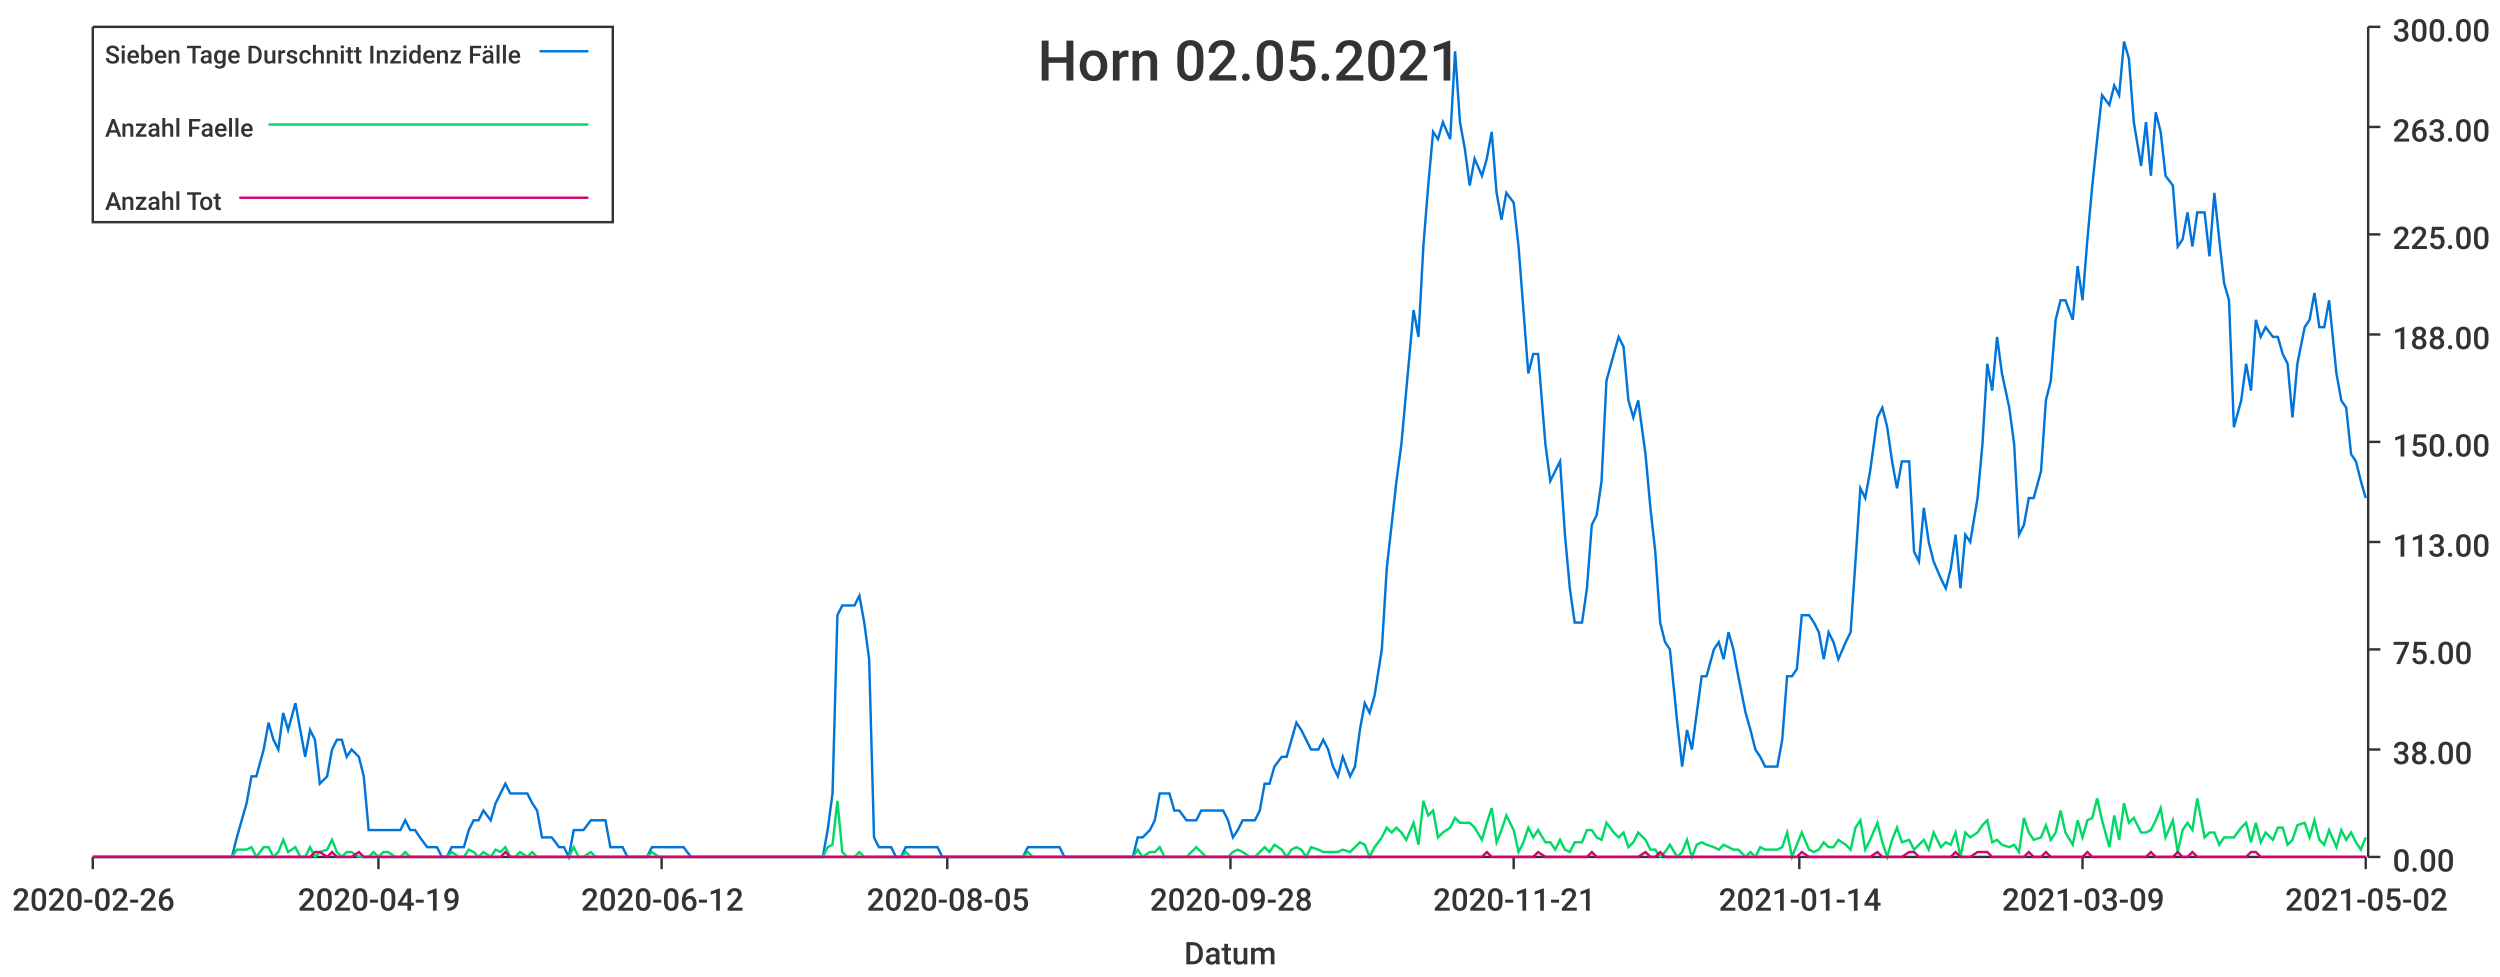
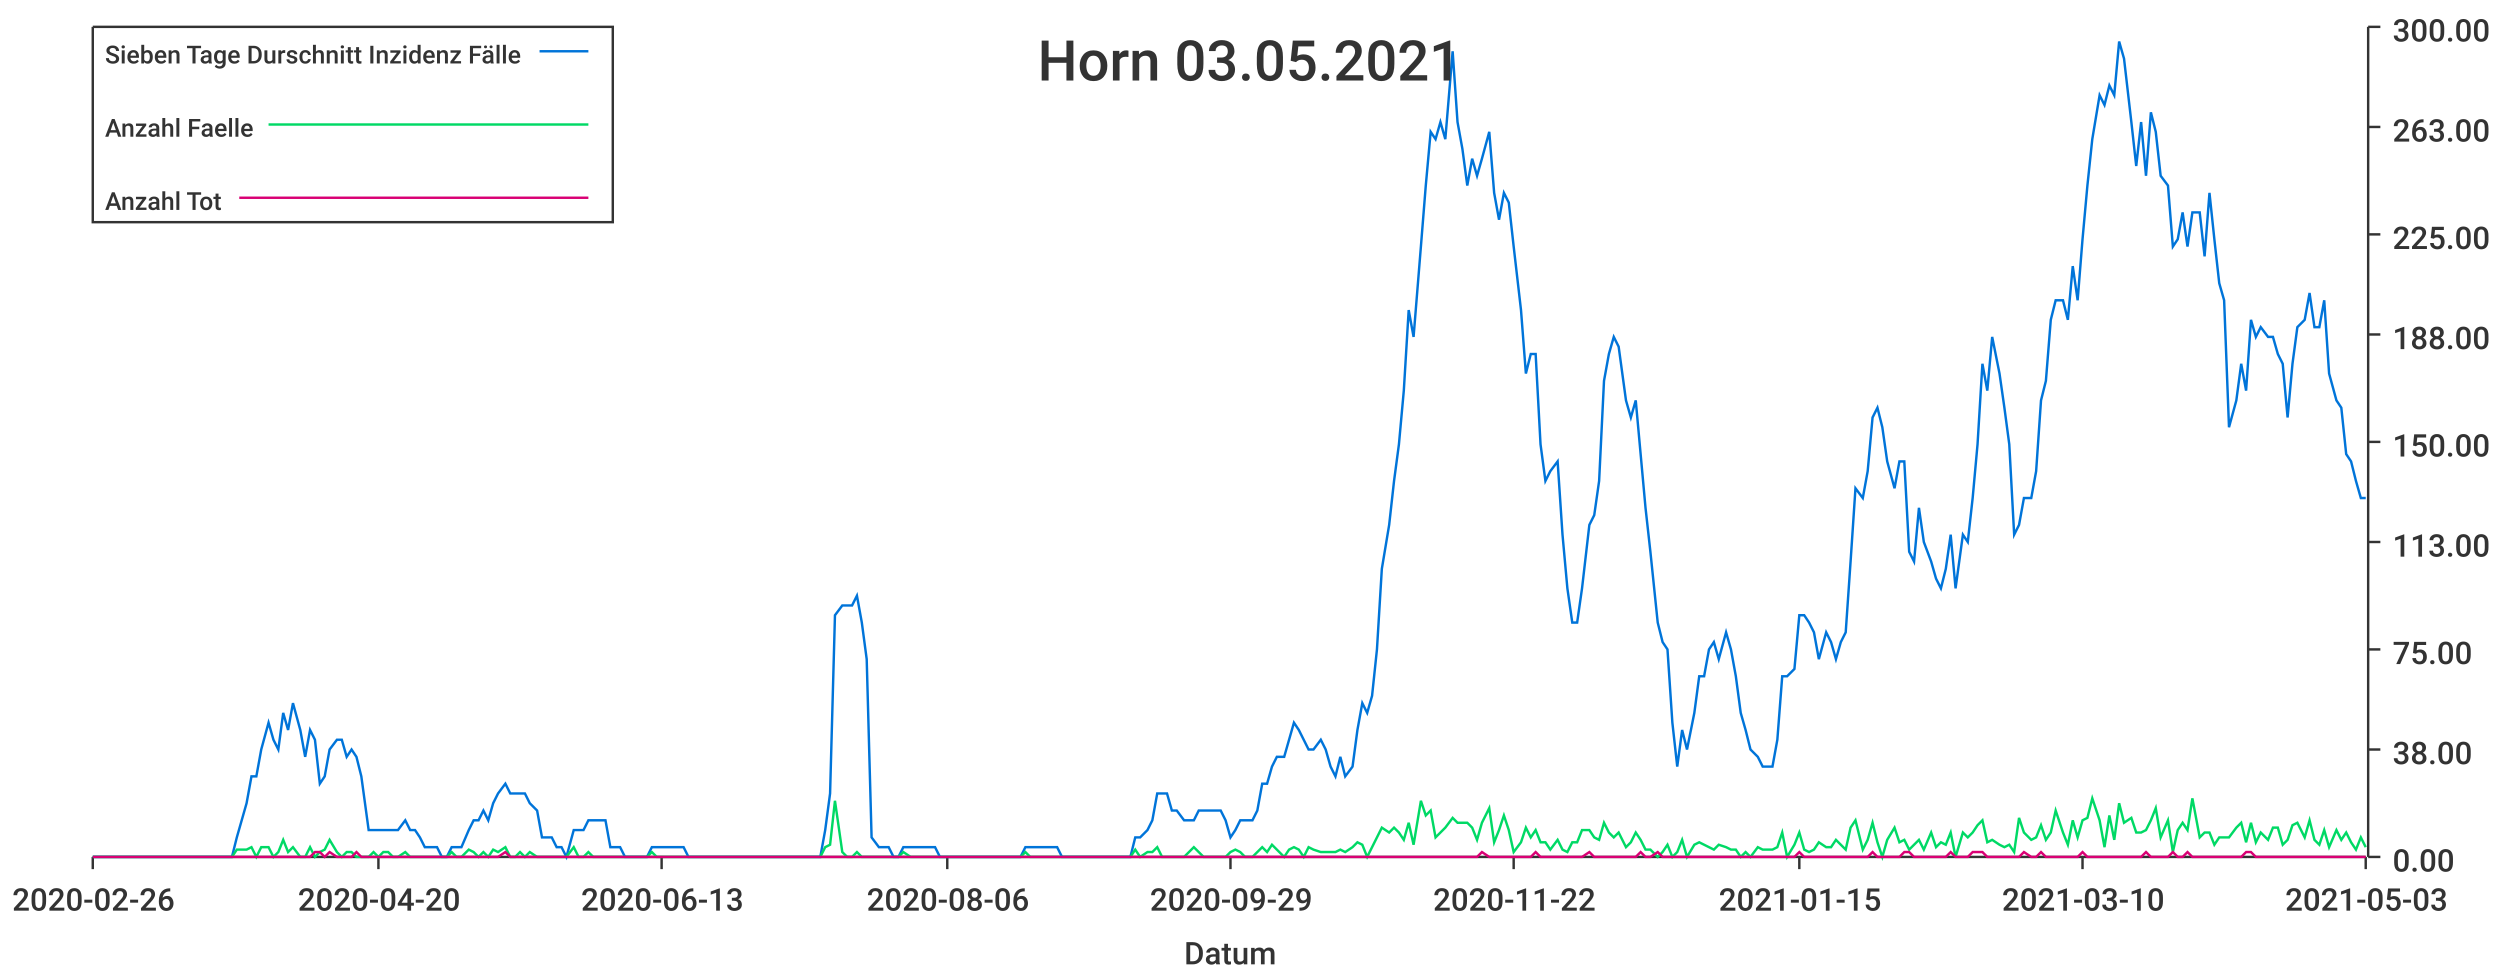
<svg xmlns="http://www.w3.org/2000/svg" width="1024" height="400">\n<path d="M 0 0 L 1024 0 L 1024 400 L 0 400 L 0 0" style="stroke-width:0;stroke:rgba(255,255,255,1.0);fill:rgba(255,255,255,1.0)" />
  <path d="M 38 11 L 969 11 L 969 351 L 38 351 L 38 11" style="stroke-width:0;stroke:rgba(255,255,255,1.0);fill:rgba(255,255,255,1.0)" />
  <path d="M 38 351 L 969 351" style="stroke-width:1;stroke:rgba(51,51,51,1.0);fill:none" />
  <path d="M 38 351 L 38 356" style="stroke-width:1;stroke:rgba(51,51,51,1.0);fill:none" />
  <text x="5" y="373" style="stroke-width:0;stroke:none;fill:rgba(51,51,51,1.0);font-size:12.8px;font-family:'Roboto Medium',sans-serif">2020-02-26</text>
  <path d="M 155 351 L 155 356" style="stroke-width:1;stroke:rgba(51,51,51,1.0);fill:none" />
-   <text x="122" y="373" style="stroke-width:0;stroke:none;fill:rgba(51,51,51,1.0);font-size:12.8px;font-family:'Roboto Medium',sans-serif">2020-04-19</text>
+   <text x="122" y="373" style="stroke-width:0;stroke:none;fill:rgba(51,51,51,1.0);font-size:12.8px;font-family:'Roboto Medium',sans-serif">2020-04-20</text>
  <path d="M 271 351 L 271 356" style="stroke-width:1;stroke:rgba(51,51,51,1.0);fill:none" />
-   <text x="238" y="373" style="stroke-width:0;stroke:none;fill:rgba(51,51,51,1.0);font-size:12.8px;font-family:'Roboto Medium',sans-serif">2020-06-12</text>
+   <text x="238" y="373" style="stroke-width:0;stroke:none;fill:rgba(51,51,51,1.0);font-size:12.8px;font-family:'Roboto Medium',sans-serif">2020-06-13</text>
  <path d="M 388 351 L 388 356" style="stroke-width:1;stroke:rgba(51,51,51,1.0);fill:none" />
-   <text x="355" y="373" style="stroke-width:0;stroke:none;fill:rgba(51,51,51,1.0);font-size:12.8px;font-family:'Roboto Medium',sans-serif">2020-08-05</text>
+   <text x="355" y="373" style="stroke-width:0;stroke:none;fill:rgba(51,51,51,1.0);font-size:12.8px;font-family:'Roboto Medium',sans-serif">2020-08-06</text>
  <path d="M 504 351 L 504 356" style="stroke-width:1;stroke:rgba(51,51,51,1.0);fill:none" />
-   <text x="471" y="373" style="stroke-width:0;stroke:none;fill:rgba(51,51,51,1.0);font-size:12.8px;font-family:'Roboto Medium',sans-serif">2020-09-28</text>
+   <text x="471" y="373" style="stroke-width:0;stroke:none;fill:rgba(51,51,51,1.0);font-size:12.8px;font-family:'Roboto Medium',sans-serif">2020-09-29</text>
  <path d="M 620 351 L 620 356" style="stroke-width:1;stroke:rgba(51,51,51,1.0);fill:none" />
-   <text x="587" y="373" style="stroke-width:0;stroke:none;fill:rgba(51,51,51,1.0);font-size:12.8px;font-family:'Roboto Medium',sans-serif">2020-11-21</text>
+   <text x="587" y="373" style="stroke-width:0;stroke:none;fill:rgba(51,51,51,1.0);font-size:12.8px;font-family:'Roboto Medium',sans-serif">2020-11-22</text>
  <path d="M 737 351 L 737 356" style="stroke-width:1;stroke:rgba(51,51,51,1.0);fill:none" />
-   <text x="704" y="373" style="stroke-width:0;stroke:none;fill:rgba(51,51,51,1.0);font-size:12.8px;font-family:'Roboto Medium',sans-serif">2021-01-14</text>
+   <text x="704" y="373" style="stroke-width:0;stroke:none;fill:rgba(51,51,51,1.0);font-size:12.8px;font-family:'Roboto Medium',sans-serif">2021-01-15</text>
  <path d="M 853 351 L 853 356" style="stroke-width:1;stroke:rgba(51,51,51,1.0);fill:none" />
-   <text x="820" y="373" style="stroke-width:0;stroke:none;fill:rgba(51,51,51,1.0);font-size:12.8px;font-family:'Roboto Medium',sans-serif">2021-03-09</text>
+   <text x="820" y="373" style="stroke-width:0;stroke:none;fill:rgba(51,51,51,1.0);font-size:12.8px;font-family:'Roboto Medium',sans-serif">2021-03-10</text>
  <path d="M 969 351 L 969 356" style="stroke-width:1;stroke:rgba(51,51,51,1.0);fill:none" />
-   <text x="936" y="373" style="stroke-width:0;stroke:none;fill:rgba(51,51,51,1.0);font-size:12.8px;font-family:'Roboto Medium',sans-serif">2021-05-02</text>
+   <text x="936" y="373" style="stroke-width:0;stroke:none;fill:rgba(51,51,51,1.0);font-size:12.8px;font-family:'Roboto Medium',sans-serif">2021-05-03</text>
  <text x="485" y="395" style="stroke-width:0;stroke:none;fill:rgba(51,51,51,1.0);font-size:12.8px;font-family:'Roboto Medium',sans-serif">Datum</text>
  <path d="M 970 351 L 970 11" style="stroke-width:1;stroke:rgba(51,51,51,1.0);fill:none" />
  <path d="M 970 351 L 975 351" style="stroke-width:1;stroke:rgba(51,51,51,1.0);fill:none" />
  <text x="980" y="357" style="stroke-width:0;stroke:none;fill:rgba(51,51,51,1.0);font-size:12.8px;font-family:'Roboto Medium',sans-serif">0.00</text>
  <path d="M 970 307 L 975 307" style="stroke-width:1;stroke:rgba(51,51,51,1.0);fill:none" />
  <text x="980" y="313" style="stroke-width:0;stroke:none;fill:rgba(51,51,51,1.0);font-size:12.8px;font-family:'Roboto Medium',sans-serif">38.00</text>
  <path d="M 970 266 L 975 266" style="stroke-width:1;stroke:rgba(51,51,51,1.0);fill:none" />
  <text x="980" y="272" style="stroke-width:0;stroke:none;fill:rgba(51,51,51,1.0);font-size:12.8px;font-family:'Roboto Medium',sans-serif">75.00</text>
  <path d="M 970 222 L 975 222" style="stroke-width:1;stroke:rgba(51,51,51,1.0);fill:none" />
  <text x="980" y="228" style="stroke-width:0;stroke:none;fill:rgba(51,51,51,1.0);font-size:12.8px;font-family:'Roboto Medium',sans-serif">113.00</text>
  <path d="M 970 181 L 975 181" style="stroke-width:1;stroke:rgba(51,51,51,1.0);fill:none" />
  <text x="980" y="187" style="stroke-width:0;stroke:none;fill:rgba(51,51,51,1.0);font-size:12.8px;font-family:'Roboto Medium',sans-serif">150.00</text>
  <path d="M 970 137 L 975 137" style="stroke-width:1;stroke:rgba(51,51,51,1.0);fill:none" />
  <text x="980" y="143" style="stroke-width:0;stroke:none;fill:rgba(51,51,51,1.0);font-size:12.8px;font-family:'Roboto Medium',sans-serif">188.00</text>
  <path d="M 970 96 L 975 96" style="stroke-width:1;stroke:rgba(51,51,51,1.0);fill:none" />
  <text x="980" y="102" style="stroke-width:0;stroke:none;fill:rgba(51,51,51,1.0);font-size:12.8px;font-family:'Roboto Medium',sans-serif">225.00</text>
  <path d="M 970 52 L 975 52" style="stroke-width:1;stroke:rgba(51,51,51,1.0);fill:none" />
  <text x="980" y="58" style="stroke-width:0;stroke:none;fill:rgba(51,51,51,1.0);font-size:12.8px;font-family:'Roboto Medium',sans-serif">263.00</text>
  <path d="M 970 11 L 975 11" style="stroke-width:1;stroke:rgba(51,51,51,1.0);fill:none" />
  <text x="980" y="17" style="stroke-width:0;stroke:none;fill:rgba(51,51,51,1.0);font-size:12.8px;font-family:'Roboto Medium',sans-serif">300.00</text>
-   <path d="M 38 351 L 41 351 L 43 351 L 45 351 L 47 351 L 49 351 L 51 351 L 54 351 L 56 351 L 58 351 L 60 351 L 62 351 L 64 351 L 67 351 L 69 351 L 71 351 L 73 351 L 75 351 L 77 351 L 80 351 L 82 351 L 84 351 L 86 351 L 88 351 L 90 351 L 93 351 L 95 351 L 97 343 L 99 336 L 101 329 L 103 318 L 105 318 L 108 307 L 110 296 L 112 303 L 114 307 L 116 292 L 118 299 L 121 288 L 123 299 L 125 310 L 127 299 L 129 303 L 131 321 L 134 318 L 136 307 L 138 303 L 140 303 L 142 310 L 144 307 L 147 310 L 149 318 L 151 340 L 153 340 L 155 340 L 157 340 L 159 340 L 162 340 L 164 340 L 166 336 L 168 340 L 170 340 L 172 343 L 175 347 L 177 347 L 179 347 L 181 351 L 183 351 L 185 347 L 188 347 L 190 347 L 192 340 L 194 336 L 196 336 L 198 332 L 201 336 L 203 329 L 205 325 L 207 321 L 209 325 L 211 325 L 213 325 L 216 325 L 218 329 L 220 332 L 222 343 L 224 343 L 226 343 L 229 347 L 231 347 L 233 351 L 235 340 L 237 340 L 239 340 L 242 336 L 244 336 L 246 336 L 248 336 L 250 347 L 252 347 L 255 347 L 257 351 L 259 351 L 261 351 L 263 351 L 265 351 L 267 347 L 270 347 L 272 347 L 274 347 L 276 347 L 278 347 L 280 347 L 283 351 L 285 351 L 287 351 L 289 351 L 291 351 L 293 351 L 296 351 L 298 351 L 300 351 L 302 351 L 304 351 L 306 351 L 309 351 L 311 351 L 313 351 L 315 351 L 317 351 L 319 351 L 321 351 L 324 351 L 326 351 L 328 351 L 330 351 L 332 351 L 334 351 L 337 351 L 339 340 L 341 325 L 343 252 L 345 248 L 347 248 L 350 248 L 352 244 L 354 255 L 356 270 L 358 343 L 360 347 L 363 347 L 365 347 L 367 351 L 369 351 L 371 347 L 373 347 L 375 347 L 378 347 L 380 347 L 382 347 L 384 347 L 386 351 L 388 351 L 391 351 L 393 351 L 395 351 L 397 351 L 399 351 L 401 351 L 404 351 L 406 351 L 408 351 L 410 351 L 412 351 L 414 351 L 417 351 L 419 351 L 421 347 L 423 347 L 425 347 L 427 347 L 429 347 L 432 347 L 434 347 L 436 351 L 438 351 L 440 351 L 442 351 L 445 351 L 447 351 L 449 351 L 451 351 L 453 351 L 455 351 L 458 351 L 460 351 L 462 351 L 464 351 L 466 343 L 468 343 L 471 340 L 473 336 L 475 325 L 477 325 L 479 325 L 481 332 L 483 332 L 486 336 L 488 336 L 490 336 L 492 332 L 494 332 L 496 332 L 499 332 L 501 332 L 503 336 L 505 343 L 507 340 L 509 336 L 512 336 L 514 336 L 516 332 L 518 321 L 520 321 L 522 314 L 525 310 L 527 310 L 529 303 L 531 296 L 533 299 L 535 303 L 537 307 L 540 307 L 542 303 L 544 307 L 546 314 L 548 318 L 550 310 L 553 318 L 555 314 L 557 299 L 559 288 L 561 292 L 563 285 L 566 266 L 568 233 L 570 215 L 572 197 L 574 182 L 576 160 L 579 127 L 581 138 L 583 101 L 585 76 L 587 54 L 589 57 L 591 50 L 594 57 L 596 21 L 598 50 L 600 61 L 602 76 L 604 65 L 607 72 L 609 65 L 611 54 L 613 79 L 615 90 L 617 79 L 620 83 L 622 101 L 624 127 L 626 153 L 628 145 L 630 145 L 633 182 L 635 197 L 637 193 L 639 189 L 641 219 L 643 241 L 645 255 L 648 255 L 650 241 L 652 215 L 654 211 L 656 197 L 658 156 L 661 145 L 663 138 L 665 142 L 667 164 L 669 171 L 671 164 L 674 186 L 676 208 L 678 226 L 680 255 L 682 263 L 684 266 L 687 296 L 689 314 L 691 299 L 693 307 L 695 292 L 697 277 L 699 277 L 702 266 L 704 263 L 706 270 L 708 259 L 710 266 L 712 277 L 715 292 L 717 299 L 719 307 L 721 310 L 723 314 L 725 314 L 728 314 L 730 303 L 732 277 L 734 277 L 736 274 L 738 252 L 741 252 L 743 255 L 745 259 L 747 270 L 749 259 L 751 263 L 753 270 L 756 263 L 758 259 L 760 230 L 762 200 L 764 204 L 766 193 L 769 171 L 771 167 L 773 175 L 775 189 L 777 200 L 779 189 L 782 189 L 784 226 L 786 230 L 788 208 L 790 222 L 792 230 L 795 237 L 797 241 L 799 233 L 801 219 L 803 241 L 805 219 L 807 222 L 810 204 L 812 182 L 814 149 L 816 160 L 818 138 L 820 153 L 823 167 L 825 182 L 827 219 L 829 215 L 831 204 L 833 204 L 836 193 L 838 164 L 840 156 L 842 131 L 844 123 L 846 123 L 849 131 L 851 109 L 853 123 L 855 98 L 857 76 L 859 57 L 861 39 L 864 43 L 866 35 L 868 39 L 870 17 L 872 24 L 874 50 L 877 68 L 879 50 L 881 72 L 883 46 L 885 54 L 887 72 L 890 76 L 892 101 L 894 98 L 896 87 L 898 101 L 900 87 L 903 87 L 905 105 L 907 79 L 909 98 L 911 116 L 913 123 L 915 175 L 918 164 L 920 149 L 922 160 L 924 131 L 926 138 L 928 134 L 931 138 L 933 138 L 935 145 L 937 149 L 939 171 L 941 149 L 944 134 L 946 131 L 948 120 L 950 134 L 952 134 L 954 123 L 957 153 L 959 164 L 961 167 L 963 186 L 965 189 L 967 197 L 969 204" style="stroke-width:1;stroke:rgba(0,116,217,1.0);fill:none" />
-   <path d="M 38 351 L 41 351 L 43 351 L 45 351 L 47 351 L 49 351 L 51 351 L 54 351 L 56 351 L 58 351 L 60 351 L 62 351 L 64 351 L 67 351 L 69 351 L 71 351 L 73 351 L 75 351 L 77 351 L 80 351 L 82 351 L 84 351 L 86 351 L 88 351 L 90 351 L 93 351 L 95 351 L 97 348 L 99 348 L 101 348 L 103 347 L 105 351 L 108 347 L 110 347 L 112 351 L 114 349 L 116 344 L 118 349 L 121 347 L 123 351 L 125 351 L 127 347 L 129 351 L 131 349 L 134 348 L 136 344 L 138 349 L 140 351 L 142 349 L 144 349 L 147 351 L 149 351 L 151 351 L 153 349 L 155 351 L 157 349 L 159 349 L 162 351 L 164 351 L 166 349 L 168 351 L 170 351 L 172 351 L 175 351 L 177 351 L 179 351 L 181 351 L 183 351 L 185 349 L 188 351 L 190 351 L 192 348 L 194 349 L 196 351 L 198 349 L 201 351 L 203 348 L 205 349 L 207 347 L 209 351 L 211 351 L 213 349 L 216 351 L 218 349 L 220 351 L 222 351 L 224 351 L 226 351 L 229 351 L 231 351 L 233 351 L 235 347 L 237 351 L 239 351 L 242 349 L 244 351 L 246 351 L 248 351 L 250 351 L 252 351 L 255 351 L 257 351 L 259 351 L 261 351 L 263 351 L 265 351 L 267 349 L 270 351 L 272 351 L 274 351 L 276 351 L 278 351 L 280 351 L 283 351 L 285 351 L 287 351 L 289 351 L 291 351 L 293 351 L 296 351 L 298 351 L 300 351 L 302 351 L 304 351 L 306 351 L 309 351 L 311 351 L 313 351 L 315 351 L 317 351 L 319 351 L 321 351 L 324 351 L 326 351 L 328 351 L 330 351 L 332 351 L 334 351 L 337 351 L 339 347 L 341 346 L 343 328 L 345 349 L 347 351 L 350 351 L 352 349 L 354 351 L 356 351 L 358 351 L 360 351 L 363 351 L 365 351 L 367 351 L 369 351 L 371 349 L 373 351 L 375 351 L 378 351 L 380 351 L 382 351 L 384 351 L 386 351 L 388 351 L 391 351 L 393 351 L 395 351 L 397 351 L 399 351 L 401 351 L 404 351 L 406 351 L 408 351 L 410 351 L 412 351 L 414 351 L 417 351 L 419 351 L 421 349 L 423 351 L 425 351 L 427 351 L 429 351 L 432 351 L 434 351 L 436 351 L 438 351 L 440 351 L 442 351 L 445 351 L 447 351 L 449 351 L 451 351 L 453 351 L 455 351 L 458 351 L 460 351 L 462 351 L 464 351 L 466 348 L 468 351 L 471 349 L 473 349 L 475 347 L 477 351 L 479 351 L 481 351 L 483 351 L 486 351 L 488 349 L 490 347 L 492 349 L 494 351 L 496 351 L 499 351 L 501 351 L 503 351 L 505 349 L 507 348 L 509 349 L 512 351 L 514 351 L 516 349 L 518 347 L 520 349 L 522 346 L 525 348 L 527 351 L 529 348 L 531 347 L 533 348 L 535 351 L 537 347 L 540 348 L 542 349 L 544 349 L 546 349 L 548 349 L 550 348 L 553 349 L 555 347 L 557 345 L 559 346 L 561 351 L 563 347 L 566 343 L 568 339 L 570 341 L 572 339 L 574 341 L 576 344 L 579 337 L 581 346 L 583 328 L 585 334 L 587 332 L 589 343 L 591 341 L 594 339 L 596 335 L 598 337 L 600 337 L 602 337 L 604 339 L 607 344 L 609 337 L 611 331 L 613 345 L 615 340 L 617 334 L 620 340 L 622 349 L 624 345 L 626 339 L 628 343 L 630 340 L 633 345 L 635 345 L 637 348 L 639 344 L 641 348 L 643 349 L 645 345 L 648 345 L 650 340 L 652 340 L 654 343 L 656 344 L 658 337 L 661 341 L 663 343 L 665 341 L 667 347 L 669 345 L 671 341 L 674 344 L 676 348 L 678 348 L 680 351 L 682 349 L 684 346 L 687 351 L 689 349 L 691 344 L 693 351 L 695 346 L 697 345 L 699 346 L 702 347 L 704 348 L 706 346 L 708 347 L 710 348 L 712 348 L 715 351 L 717 349 L 719 351 L 721 347 L 723 348 L 725 348 L 728 348 L 730 347 L 732 341 L 734 351 L 736 346 L 738 341 L 741 348 L 743 349 L 745 348 L 747 345 L 749 347 L 751 347 L 753 344 L 756 346 L 758 348 L 760 339 L 762 336 L 764 348 L 766 344 L 769 337 L 771 345 L 773 351 L 775 344 L 777 339 L 779 345 L 782 344 L 784 348 L 786 346 L 788 344 L 790 348 L 792 341 L 795 347 L 797 345 L 799 346 L 801 341 L 803 351 L 805 341 L 807 343 L 810 341 L 812 338 L 814 336 L 816 345 L 818 344 L 820 346 L 823 347 L 825 346 L 827 349 L 829 335 L 831 341 L 833 344 L 836 343 L 838 338 L 840 344 L 842 341 L 844 332 L 846 341 L 849 346 L 851 336 L 853 343 L 855 336 L 857 335 L 859 327 L 861 336 L 864 347 L 866 334 L 868 344 L 870 329 L 872 337 L 874 335 L 877 341 L 879 341 L 881 340 L 883 336 L 885 331 L 887 343 L 890 336 L 892 349 L 894 340 L 896 337 L 898 340 L 900 327 L 903 343 L 905 341 L 907 341 L 909 346 L 911 343 L 913 343 L 915 343 L 918 339 L 920 337 L 922 345 L 924 337 L 926 345 L 928 341 L 931 344 L 933 339 L 935 339 L 937 346 L 939 344 L 941 338 L 944 337 L 946 343 L 948 336 L 950 344 L 952 346 L 954 340 L 957 347 L 959 340 L 961 344 L 963 341 L 965 345 L 967 348 L 969 343" style="stroke-width:1;stroke:rgba(0,217,101,1.0);fill:none" />
-   <path d="M 38 351 L 41 351 L 43 351 L 45 351 L 47 351 L 49 351 L 51 351 L 54 351 L 56 351 L 58 351 L 60 351 L 62 351 L 64 351 L 67 351 L 69 351 L 71 351 L 73 351 L 75 351 L 77 351 L 80 351 L 82 351 L 84 351 L 86 351 L 88 351 L 90 351 L 93 351 L 95 351 L 97 351 L 99 351 L 101 351 L 103 351 L 105 351 L 108 351 L 110 351 L 112 351 L 114 351 L 116 351 L 118 351 L 121 351 L 123 351 L 125 351 L 127 351 L 129 349 L 131 349 L 134 351 L 136 349 L 138 351 L 140 351 L 142 351 L 144 351 L 147 349 L 149 351 L 151 351 L 153 351 L 155 351 L 157 351 L 159 351 L 162 351 L 164 351 L 166 351 L 168 351 L 170 351 L 172 351 L 175 351 L 177 351 L 179 351 L 181 351 L 183 351 L 185 351 L 188 351 L 190 351 L 192 351 L 194 351 L 196 351 L 198 351 L 201 351 L 203 351 L 205 351 L 207 349 L 209 351 L 211 351 L 213 351 L 216 351 L 218 351 L 220 351 L 222 351 L 224 351 L 226 351 L 229 351 L 231 351 L 233 351 L 235 351 L 237 351 L 239 351 L 242 351 L 244 351 L 246 351 L 248 351 L 250 351 L 252 351 L 255 351 L 257 351 L 259 351 L 261 351 L 263 351 L 265 351 L 267 351 L 270 351 L 272 351 L 274 351 L 276 351 L 278 351 L 280 351 L 283 351 L 285 351 L 287 351 L 289 351 L 291 351 L 293 351 L 296 351 L 298 351 L 300 351 L 302 351 L 304 351 L 306 351 L 309 351 L 311 351 L 313 351 L 315 351 L 317 351 L 319 351 L 321 351 L 324 351 L 326 351 L 328 351 L 330 351 L 332 351 L 334 351 L 337 351 L 339 351 L 341 351 L 343 351 L 345 351 L 347 351 L 350 351 L 352 351 L 354 351 L 356 351 L 358 351 L 360 351 L 363 351 L 365 351 L 367 351 L 369 351 L 371 351 L 373 351 L 375 351 L 378 351 L 380 351 L 382 351 L 384 351 L 386 351 L 388 351 L 391 351 L 393 351 L 395 351 L 397 351 L 399 351 L 401 351 L 404 351 L 406 351 L 408 351 L 410 351 L 412 351 L 414 351 L 417 351 L 419 351 L 421 351 L 423 351 L 425 351 L 427 351 L 429 351 L 432 351 L 434 351 L 436 351 L 438 351 L 440 351 L 442 351 L 445 351 L 447 351 L 449 351 L 451 351 L 453 351 L 455 351 L 458 351 L 460 351 L 462 351 L 464 351 L 466 351 L 468 351 L 471 351 L 473 351 L 475 351 L 477 351 L 479 351 L 481 351 L 483 351 L 486 351 L 488 351 L 490 351 L 492 351 L 494 351 L 496 351 L 499 351 L 501 351 L 503 351 L 505 351 L 507 351 L 509 351 L 512 351 L 514 351 L 516 351 L 518 351 L 520 351 L 522 351 L 525 351 L 527 351 L 529 351 L 531 351 L 533 351 L 535 351 L 537 351 L 540 351 L 542 351 L 544 351 L 546 351 L 548 351 L 550 351 L 553 351 L 555 351 L 557 351 L 559 351 L 561 351 L 563 351 L 566 351 L 568 351 L 570 351 L 572 351 L 574 351 L 576 351 L 579 351 L 581 351 L 583 351 L 585 351 L 587 351 L 589 351 L 591 351 L 594 351 L 596 351 L 598 351 L 600 351 L 602 351 L 604 351 L 607 351 L 609 349 L 611 351 L 613 351 L 615 351 L 617 351 L 620 351 L 622 351 L 624 351 L 626 351 L 628 351 L 630 349 L 633 351 L 635 351 L 637 351 L 639 351 L 641 351 L 643 351 L 645 351 L 648 351 L 650 351 L 652 349 L 654 351 L 656 351 L 658 351 L 661 351 L 663 351 L 665 351 L 667 351 L 669 351 L 671 351 L 674 349 L 676 351 L 678 351 L 680 349 L 682 351 L 684 351 L 687 351 L 689 351 L 691 351 L 693 351 L 695 351 L 697 351 L 699 351 L 702 351 L 704 351 L 706 351 L 708 351 L 710 351 L 712 351 L 715 351 L 717 351 L 719 351 L 721 351 L 723 351 L 725 351 L 728 351 L 730 351 L 732 351 L 734 351 L 736 351 L 738 349 L 741 351 L 743 351 L 745 351 L 747 351 L 749 351 L 751 351 L 753 351 L 756 351 L 758 351 L 760 351 L 762 351 L 764 351 L 766 351 L 769 349 L 771 351 L 773 351 L 775 351 L 777 351 L 779 351 L 782 349 L 784 349 L 786 351 L 788 351 L 790 351 L 792 351 L 795 351 L 797 351 L 799 351 L 801 349 L 803 351 L 805 351 L 807 351 L 810 349 L 812 349 L 814 349 L 816 351 L 818 351 L 820 351 L 823 351 L 825 351 L 827 351 L 829 351 L 831 349 L 833 351 L 836 351 L 838 349 L 840 351 L 842 351 L 844 351 L 846 351 L 849 351 L 851 351 L 853 351 L 855 349 L 857 351 L 859 351 L 861 351 L 864 351 L 866 351 L 868 351 L 870 351 L 872 351 L 874 351 L 877 351 L 879 351 L 881 349 L 883 351 L 885 351 L 887 351 L 890 351 L 892 349 L 894 351 L 896 351 L 898 349 L 900 351 L 903 351 L 905 351 L 907 351 L 909 351 L 911 351 L 913 351 L 915 351 L 918 351 L 920 351 L 922 349 L 924 349 L 926 351 L 928 351 L 931 351 L 933 351 L 935 351 L 937 351 L 939 351 L 941 351 L 944 351 L 946 351 L 948 351 L 950 351 L 952 351 L 954 351 L 957 351 L 959 351 L 961 351 L 963 351 L 965 351 L 967 351 L 969 351" style="stroke-width:1;stroke:rgba(217,0,116,1.0);fill:none" />
-   <text x="425" y="33" style="stroke-width:0;stroke:none;fill:rgba(51,51,51,1.0);font-size:23.0px;font-family:'Roboto Medium',sans-serif">Horn 02.05.2021</text>
+   <path d="M 38 351 L 41 351 L 43 351 L 45 351 L 47 351 L 49 351 L 51 351 L 54 351 L 56 351 L 58 351 L 60 351 L 62 351 L 64 351 L 67 351 L 69 351 L 71 351 L 73 351 L 75 351 L 77 351 L 79 351 L 82 351 L 84 351 L 86 351 L 88 351 L 90 351 L 92 351 L 95 351 L 97 343 L 99 336 L 101 329 L 103 318 L 105 318 L 107 307 L 110 296 L 112 303 L 114 307 L 116 292 L 118 299 L 120 288 L 123 299 L 125 310 L 127 299 L 129 303 L 131 321 L 133 318 L 135 307 L 138 303 L 140 303 L 142 310 L 144 307 L 146 310 L 148 318 L 151 340 L 153 340 L 155 340 L 157 340 L 159 340 L 161 340 L 163 340 L 166 336 L 168 340 L 170 340 L 172 343 L 174 347 L 176 347 L 179 347 L 181 351 L 183 351 L 185 347 L 187 347 L 189 347 L 192 340 L 194 336 L 196 336 L 198 332 L 200 336 L 202 329 L 204 325 L 207 321 L 209 325 L 211 325 L 213 325 L 215 325 L 217 329 L 220 332 L 222 343 L 224 343 L 226 343 L 228 347 L 230 347 L 232 351 L 235 340 L 237 340 L 239 340 L 241 336 L 243 336 L 245 336 L 248 336 L 250 347 L 252 347 L 254 347 L 256 351 L 258 351 L 260 351 L 263 351 L 265 351 L 267 347 L 269 347 L 271 347 L 273 347 L 276 347 L 278 347 L 280 347 L 282 351 L 284 351 L 286 351 L 288 351 L 291 351 L 293 351 L 295 351 L 297 351 L 299 351 L 301 351 L 304 351 L 306 351 L 308 351 L 310 351 L 312 351 L 314 351 L 317 351 L 319 351 L 321 351 L 323 351 L 325 351 L 327 351 L 329 351 L 332 351 L 334 351 L 336 351 L 338 340 L 340 325 L 342 252 L 345 248 L 347 248 L 349 248 L 351 244 L 353 255 L 355 270 L 357 343 L 360 347 L 362 347 L 364 347 L 366 351 L 368 351 L 370 347 L 373 347 L 375 347 L 377 347 L 379 347 L 381 347 L 383 347 L 385 351 L 388 351 L 390 351 L 392 351 L 394 351 L 396 351 L 398 351 L 401 351 L 403 351 L 405 351 L 407 351 L 409 351 L 411 351 L 413 351 L 416 351 L 418 351 L 420 347 L 422 347 L 424 347 L 426 347 L 429 347 L 431 347 L 433 347 L 435 351 L 437 351 L 439 351 L 442 351 L 444 351 L 446 351 L 448 351 L 450 351 L 452 351 L 454 351 L 457 351 L 459 351 L 461 351 L 463 351 L 465 343 L 467 343 L 470 340 L 472 336 L 474 325 L 476 325 L 478 325 L 480 332 L 482 332 L 485 336 L 487 336 L 489 336 L 491 332 L 493 332 L 495 332 L 498 332 L 500 332 L 502 336 L 504 343 L 506 340 L 508 336 L 510 336 L 513 336 L 515 332 L 517 321 L 519 321 L 521 314 L 523 310 L 526 310 L 528 303 L 530 296 L 532 299 L 534 303 L 536 307 L 538 307 L 541 303 L 543 307 L 545 314 L 547 318 L 549 310 L 551 318 L 554 314 L 556 299 L 558 288 L 560 292 L 562 285 L 564 266 L 566 233 L 569 215 L 571 197 L 573 182 L 575 160 L 577 127 L 579 138 L 582 101 L 584 76 L 586 54 L 588 57 L 590 50 L 592 57 L 595 21 L 597 50 L 599 61 L 601 76 L 603 65 L 605 72 L 607 65 L 610 54 L 612 79 L 614 90 L 616 79 L 618 83 L 620 101 L 623 127 L 625 153 L 627 145 L 629 145 L 631 182 L 633 197 L 635 193 L 638 189 L 640 219 L 642 241 L 644 255 L 646 255 L 648 241 L 651 215 L 653 211 L 655 197 L 657 156 L 659 145 L 661 138 L 663 142 L 666 164 L 668 171 L 670 164 L 672 186 L 674 208 L 676 226 L 679 255 L 681 263 L 683 266 L 685 296 L 687 314 L 689 299 L 691 307 L 694 292 L 696 277 L 698 277 L 700 266 L 702 263 L 704 270 L 707 259 L 709 266 L 711 277 L 713 292 L 715 299 L 717 307 L 720 310 L 722 314 L 724 314 L 726 314 L 728 303 L 730 277 L 732 277 L 735 274 L 737 252 L 739 252 L 741 255 L 743 259 L 745 270 L 748 259 L 750 263 L 752 270 L 754 263 L 756 259 L 758 230 L 760 200 L 763 204 L 765 193 L 767 171 L 769 167 L 771 175 L 773 189 L 776 200 L 778 189 L 780 189 L 782 226 L 784 230 L 786 208 L 788 222 L 791 230 L 793 237 L 795 241 L 797 233 L 799 219 L 801 241 L 804 219 L 806 222 L 808 204 L 810 182 L 812 149 L 814 160 L 816 138 L 819 153 L 821 167 L 823 182 L 825 219 L 827 215 L 829 204 L 832 204 L 834 193 L 836 164 L 838 156 L 840 131 L 842 123 L 845 123 L 847 131 L 849 109 L 851 123 L 853 98 L 855 76 L 857 57 L 860 39 L 862 43 L 864 35 L 866 39 L 868 17 L 870 24 L 873 50 L 875 68 L 877 50 L 879 72 L 881 46 L 883 54 L 885 72 L 888 76 L 890 101 L 892 98 L 894 87 L 896 101 L 898 87 L 901 87 L 903 105 L 905 79 L 907 98 L 909 116 L 911 123 L 913 175 L 916 164 L 918 149 L 920 160 L 922 131 L 924 138 L 926 134 L 929 138 L 931 138 L 933 145 L 935 149 L 937 171 L 939 149 L 941 134 L 944 131 L 946 120 L 948 134 L 950 134 L 952 123 L 954 153 L 957 164 L 959 167 L 961 186 L 963 189 L 965 197 L 967 204 L 969 204" style="stroke-width:1;stroke:rgba(0,116,217,1.0);fill:none" />
+   <path d="M 38 351 L 41 351 L 43 351 L 45 351 L 47 351 L 49 351 L 51 351 L 54 351 L 56 351 L 58 351 L 60 351 L 62 351 L 64 351 L 67 351 L 69 351 L 71 351 L 73 351 L 75 351 L 77 351 L 79 351 L 82 351 L 84 351 L 86 351 L 88 351 L 90 351 L 92 351 L 95 351 L 97 348 L 99 348 L 101 348 L 103 347 L 105 351 L 107 347 L 110 347 L 112 351 L 114 349 L 116 344 L 118 349 L 120 347 L 123 351 L 125 351 L 127 347 L 129 351 L 131 349 L 133 348 L 135 344 L 138 349 L 140 351 L 142 349 L 144 349 L 146 351 L 148 351 L 151 351 L 153 349 L 155 351 L 157 349 L 159 349 L 161 351 L 163 351 L 166 349 L 168 351 L 170 351 L 172 351 L 174 351 L 176 351 L 179 351 L 181 351 L 183 351 L 185 349 L 187 351 L 189 351 L 192 348 L 194 349 L 196 351 L 198 349 L 200 351 L 202 348 L 204 349 L 207 347 L 209 351 L 211 351 L 213 349 L 215 351 L 217 349 L 220 351 L 222 351 L 224 351 L 226 351 L 228 351 L 230 351 L 232 351 L 235 347 L 237 351 L 239 351 L 241 349 L 243 351 L 245 351 L 248 351 L 250 351 L 252 351 L 254 351 L 256 351 L 258 351 L 260 351 L 263 351 L 265 351 L 267 349 L 269 351 L 271 351 L 273 351 L 276 351 L 278 351 L 280 351 L 282 351 L 284 351 L 286 351 L 288 351 L 291 351 L 293 351 L 295 351 L 297 351 L 299 351 L 301 351 L 304 351 L 306 351 L 308 351 L 310 351 L 312 351 L 314 351 L 317 351 L 319 351 L 321 351 L 323 351 L 325 351 L 327 351 L 329 351 L 332 351 L 334 351 L 336 351 L 338 347 L 340 346 L 342 328 L 345 349 L 347 351 L 349 351 L 351 349 L 353 351 L 355 351 L 357 351 L 360 351 L 362 351 L 364 351 L 366 351 L 368 351 L 370 349 L 373 351 L 375 351 L 377 351 L 379 351 L 381 351 L 383 351 L 385 351 L 388 351 L 390 351 L 392 351 L 394 351 L 396 351 L 398 351 L 401 351 L 403 351 L 405 351 L 407 351 L 409 351 L 411 351 L 413 351 L 416 351 L 418 351 L 420 349 L 422 351 L 424 351 L 426 351 L 429 351 L 431 351 L 433 351 L 435 351 L 437 351 L 439 351 L 442 351 L 444 351 L 446 351 L 448 351 L 450 351 L 452 351 L 454 351 L 457 351 L 459 351 L 461 351 L 463 351 L 465 348 L 467 351 L 470 349 L 472 349 L 474 347 L 476 351 L 478 351 L 480 351 L 482 351 L 485 351 L 487 349 L 489 347 L 491 349 L 493 351 L 495 351 L 498 351 L 500 351 L 502 351 L 504 349 L 506 348 L 508 349 L 510 351 L 513 351 L 515 349 L 517 347 L 519 349 L 521 346 L 523 348 L 526 351 L 528 348 L 530 347 L 532 348 L 534 351 L 536 347 L 538 348 L 541 349 L 543 349 L 545 349 L 547 349 L 549 348 L 551 349 L 554 347 L 556 345 L 558 346 L 560 351 L 562 347 L 564 343 L 566 339 L 569 341 L 571 339 L 573 341 L 575 344 L 577 337 L 579 346 L 582 328 L 584 334 L 586 332 L 588 343 L 590 341 L 592 339 L 595 335 L 597 337 L 599 337 L 601 337 L 603 339 L 605 344 L 607 337 L 610 331 L 612 345 L 614 340 L 616 334 L 618 340 L 620 349 L 623 345 L 625 339 L 627 343 L 629 340 L 631 345 L 633 345 L 635 348 L 638 344 L 640 348 L 642 349 L 644 345 L 646 345 L 648 340 L 651 340 L 653 343 L 655 344 L 657 337 L 659 341 L 661 343 L 663 341 L 666 347 L 668 345 L 670 341 L 672 344 L 674 348 L 676 348 L 679 351 L 681 349 L 683 346 L 685 351 L 687 349 L 689 344 L 691 351 L 694 346 L 696 345 L 698 346 L 700 347 L 702 348 L 704 346 L 707 347 L 709 348 L 711 348 L 713 351 L 715 349 L 717 351 L 720 347 L 722 348 L 724 348 L 726 348 L 728 347 L 730 341 L 732 351 L 735 346 L 737 341 L 739 348 L 741 349 L 743 348 L 745 345 L 748 347 L 750 347 L 752 344 L 754 346 L 756 348 L 758 339 L 760 336 L 763 348 L 765 344 L 767 337 L 769 345 L 771 351 L 773 344 L 776 339 L 778 345 L 780 344 L 782 348 L 784 346 L 786 344 L 788 348 L 791 341 L 793 347 L 795 345 L 797 346 L 799 341 L 801 351 L 804 341 L 806 343 L 808 341 L 810 338 L 812 336 L 814 345 L 816 344 L 819 346 L 821 347 L 823 346 L 825 349 L 827 335 L 829 341 L 832 344 L 834 343 L 836 338 L 838 344 L 840 341 L 842 332 L 845 341 L 847 346 L 849 336 L 851 343 L 853 336 L 855 335 L 857 327 L 860 336 L 862 347 L 864 334 L 866 344 L 868 329 L 870 337 L 873 335 L 875 341 L 877 341 L 879 340 L 881 336 L 883 331 L 885 343 L 888 336 L 890 349 L 892 340 L 894 337 L 896 340 L 898 327 L 901 343 L 903 341 L 905 341 L 907 346 L 909 343 L 911 343 L 913 343 L 916 339 L 918 337 L 920 345 L 922 337 L 924 345 L 926 341 L 929 344 L 931 339 L 933 339 L 935 346 L 937 344 L 939 338 L 941 337 L 944 343 L 946 336 L 948 344 L 950 346 L 952 340 L 954 347 L 957 340 L 959 344 L 961 341 L 963 345 L 965 348 L 967 343 L 969 347" style="stroke-width:1;stroke:rgba(0,217,101,1.0);fill:none" />
+   <path d="M 38 351 L 41 351 L 43 351 L 45 351 L 47 351 L 49 351 L 51 351 L 54 351 L 56 351 L 58 351 L 60 351 L 62 351 L 64 351 L 67 351 L 69 351 L 71 351 L 73 351 L 75 351 L 77 351 L 79 351 L 82 351 L 84 351 L 86 351 L 88 351 L 90 351 L 92 351 L 95 351 L 97 351 L 99 351 L 101 351 L 103 351 L 105 351 L 107 351 L 110 351 L 112 351 L 114 351 L 116 351 L 118 351 L 120 351 L 123 351 L 125 351 L 127 351 L 129 349 L 131 349 L 133 351 L 135 349 L 138 351 L 140 351 L 142 351 L 144 351 L 146 349 L 148 351 L 151 351 L 153 351 L 155 351 L 157 351 L 159 351 L 161 351 L 163 351 L 166 351 L 168 351 L 170 351 L 172 351 L 174 351 L 176 351 L 179 351 L 181 351 L 183 351 L 185 351 L 187 351 L 189 351 L 192 351 L 194 351 L 196 351 L 198 351 L 200 351 L 202 351 L 204 351 L 207 349 L 209 351 L 211 351 L 213 351 L 215 351 L 217 351 L 220 351 L 222 351 L 224 351 L 226 351 L 228 351 L 230 351 L 232 351 L 235 351 L 237 351 L 239 351 L 241 351 L 243 351 L 245 351 L 248 351 L 250 351 L 252 351 L 254 351 L 256 351 L 258 351 L 260 351 L 263 351 L 265 351 L 267 351 L 269 351 L 271 351 L 273 351 L 276 351 L 278 351 L 280 351 L 282 351 L 284 351 L 286 351 L 288 351 L 291 351 L 293 351 L 295 351 L 297 351 L 299 351 L 301 351 L 304 351 L 306 351 L 308 351 L 310 351 L 312 351 L 314 351 L 317 351 L 319 351 L 321 351 L 323 351 L 325 351 L 327 351 L 329 351 L 332 351 L 334 351 L 336 351 L 338 351 L 340 351 L 342 351 L 345 351 L 347 351 L 349 351 L 351 351 L 353 351 L 355 351 L 357 351 L 360 351 L 362 351 L 364 351 L 366 351 L 368 351 L 370 351 L 373 351 L 375 351 L 377 351 L 379 351 L 381 351 L 383 351 L 385 351 L 388 351 L 390 351 L 392 351 L 394 351 L 396 351 L 398 351 L 401 351 L 403 351 L 405 351 L 407 351 L 409 351 L 411 351 L 413 351 L 416 351 L 418 351 L 420 351 L 422 351 L 424 351 L 426 351 L 429 351 L 431 351 L 433 351 L 435 351 L 437 351 L 439 351 L 442 351 L 444 351 L 446 351 L 448 351 L 450 351 L 452 351 L 454 351 L 457 351 L 459 351 L 461 351 L 463 351 L 465 351 L 467 351 L 470 351 L 472 351 L 474 351 L 476 351 L 478 351 L 480 351 L 482 351 L 485 351 L 487 351 L 489 351 L 491 351 L 493 351 L 495 351 L 498 351 L 500 351 L 502 351 L 504 351 L 506 351 L 508 351 L 510 351 L 513 351 L 515 351 L 517 351 L 519 351 L 521 351 L 523 351 L 526 351 L 528 351 L 530 351 L 532 351 L 534 351 L 536 351 L 538 351 L 541 351 L 543 351 L 545 351 L 547 351 L 549 351 L 551 351 L 554 351 L 556 351 L 558 351 L 560 351 L 562 351 L 564 351 L 566 351 L 569 351 L 571 351 L 573 351 L 575 351 L 577 351 L 579 351 L 582 351 L 584 351 L 586 351 L 588 351 L 590 351 L 592 351 L 595 351 L 597 351 L 599 351 L 601 351 L 603 351 L 605 351 L 607 349 L 610 351 L 612 351 L 614 351 L 616 351 L 618 351 L 620 351 L 623 351 L 625 351 L 627 351 L 629 349 L 631 351 L 633 351 L 635 351 L 638 351 L 640 351 L 642 351 L 644 351 L 646 351 L 648 351 L 651 349 L 653 351 L 655 351 L 657 351 L 659 351 L 661 351 L 663 351 L 666 351 L 668 351 L 670 351 L 672 349 L 674 351 L 676 351 L 679 349 L 681 351 L 683 351 L 685 351 L 687 351 L 689 351 L 691 351 L 694 351 L 696 351 L 698 351 L 700 351 L 702 351 L 704 351 L 707 351 L 709 351 L 711 351 L 713 351 L 715 351 L 717 351 L 720 351 L 722 351 L 724 351 L 726 351 L 728 351 L 730 351 L 732 351 L 735 351 L 737 349 L 739 351 L 741 351 L 743 351 L 745 351 L 748 351 L 750 351 L 752 351 L 754 351 L 756 351 L 758 351 L 760 351 L 763 351 L 765 351 L 767 349 L 769 351 L 771 351 L 773 351 L 776 351 L 778 351 L 780 349 L 782 349 L 784 351 L 786 351 L 788 351 L 791 351 L 793 351 L 795 351 L 797 351 L 799 349 L 801 351 L 804 351 L 806 351 L 808 349 L 810 349 L 812 349 L 814 351 L 816 351 L 819 351 L 821 351 L 823 351 L 825 351 L 827 351 L 829 349 L 832 351 L 834 351 L 836 349 L 838 351 L 840 351 L 842 351 L 845 351 L 847 351 L 849 351 L 851 351 L 853 349 L 855 351 L 857 351 L 860 351 L 862 351 L 864 351 L 866 351 L 868 351 L 870 351 L 873 351 L 875 351 L 877 351 L 879 349 L 881 351 L 883 351 L 885 351 L 888 351 L 890 349 L 892 351 L 894 351 L 896 349 L 898 351 L 901 351 L 903 351 L 905 351 L 907 351 L 909 351 L 911 351 L 913 351 L 916 351 L 918 351 L 920 349 L 922 349 L 924 351 L 926 351 L 929 351 L 931 351 L 933 351 L 935 351 L 937 351 L 939 351 L 941 351 L 944 351 L 946 351 L 948 351 L 950 351 L 952 351 L 954 351 L 957 351 L 959 351 L 961 351 L 963 351 L 965 351 L 967 351 L 969 351" style="stroke-width:1;stroke:rgba(217,0,116,1.0);fill:none" />
+   <text x="425" y="33" style="stroke-width:0;stroke:none;fill:rgba(51,51,51,1.0);font-size:23.0px;font-family:'Roboto Medium',sans-serif">Horn 03.05.2021</text>
  <path d="M 38 11 L 251 11 L 251 91 L 38 91 L 38 11" style="stroke-width:1;stroke:rgba(51,51,51,1.0);fill:rgba(255,255,255,1.0)" />
  <text x="43" y="26" style="stroke-width:0;stroke:none;fill:rgba(51,51,51,1.0);font-size:10.2px;font-family:'Roboto Medium',sans-serif">Sieben Tage Durschnitt Inzidenz Fälle</text>
  <path d="M 221 21 L 241 21" style="stroke-width:1;stroke:rgba(0,116,217,1.0);fill:none" />
  <text x="43" y="56" style="stroke-width:0;stroke:none;fill:rgba(51,51,51,1.0);font-size:10.2px;font-family:'Roboto Medium',sans-serif">Anzahl Faelle</text>
  <path d="M 110 51 L 241 51" style="stroke-width:1;stroke:rgba(0,217,101,1.0);fill:none" />
  <text x="43" y="86" style="stroke-width:0;stroke:none;fill:rgba(51,51,51,1.0);font-size:10.2px;font-family:'Roboto Medium',sans-serif">Anzahl Tot</text>
  <path d="M 98 81 L 241 81" style="stroke-width:1;stroke:rgba(217,0,116,1.0);fill:none" />
</svg>
